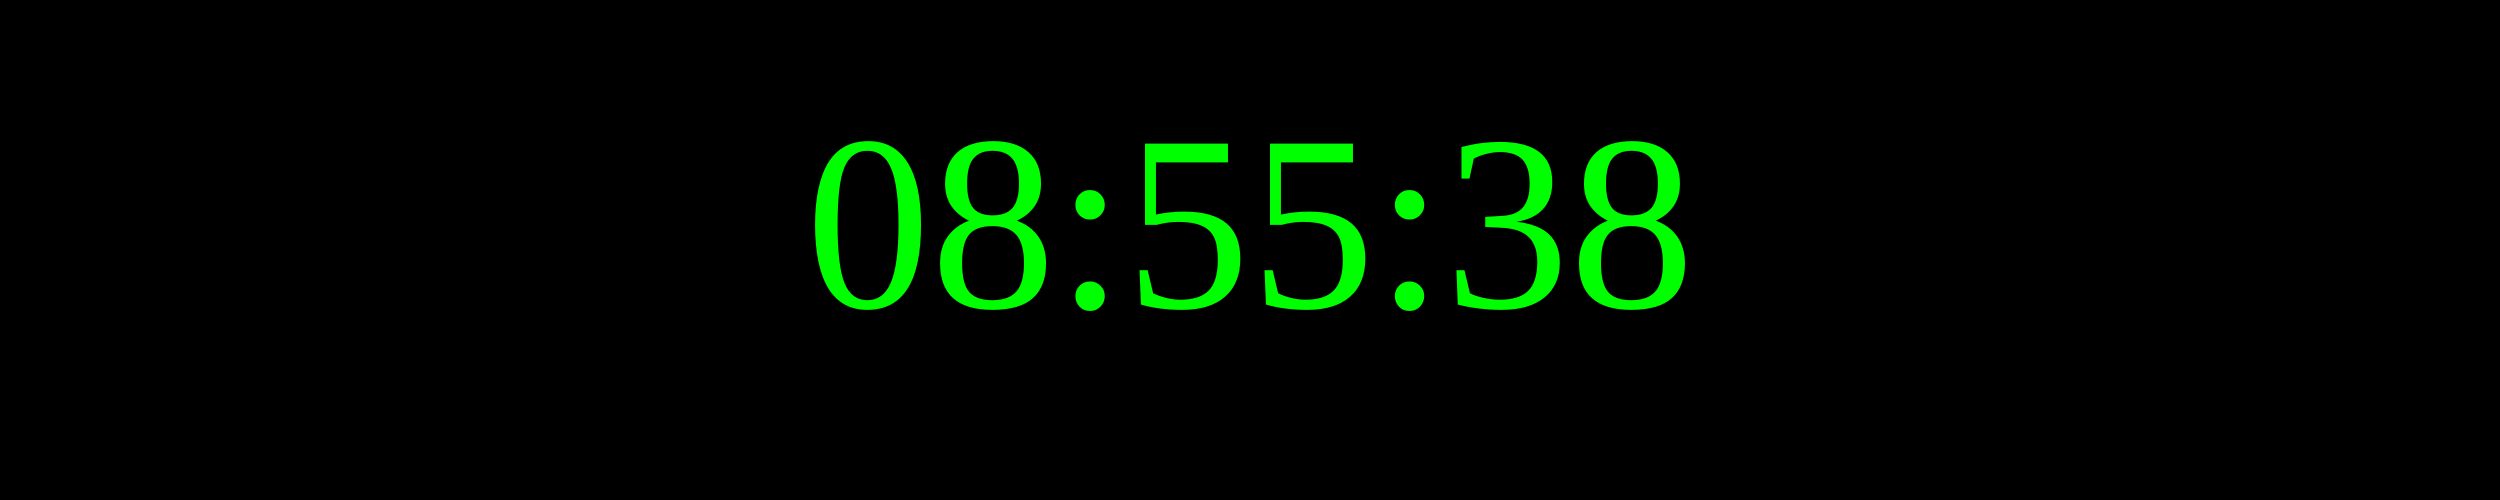
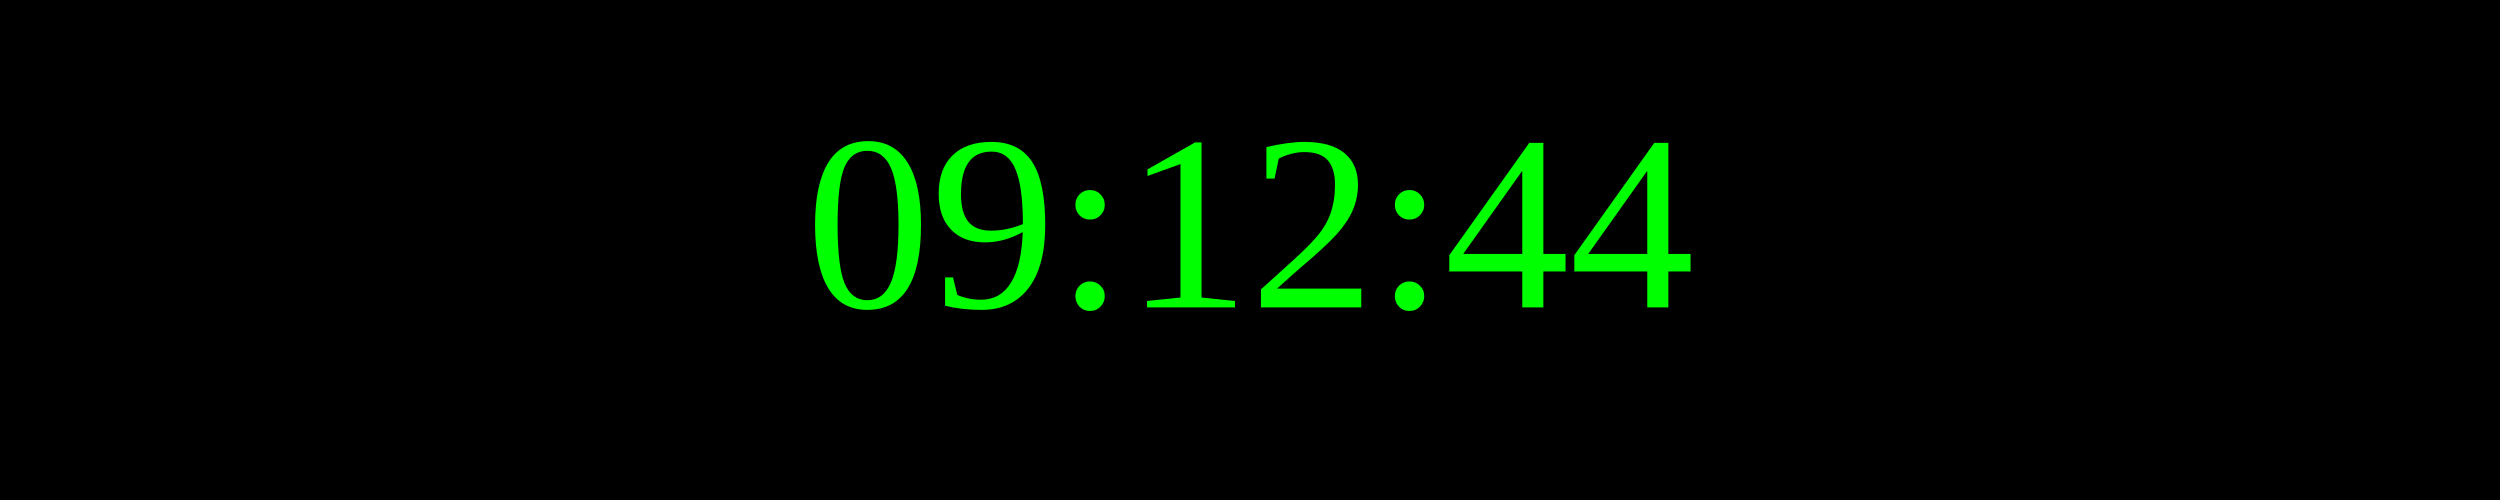
<svg xmlns="http://www.w3.org/2000/svg" width="250" height="50">
  <rect width="100%" height="100%" fill="black" />
  <text x="50%" y="50%" font-size="25" fill="lime" text-anchor="middle" dominant-baseline="middle">
- 08:55:38
+ 09:12:44
</text>
</svg>
